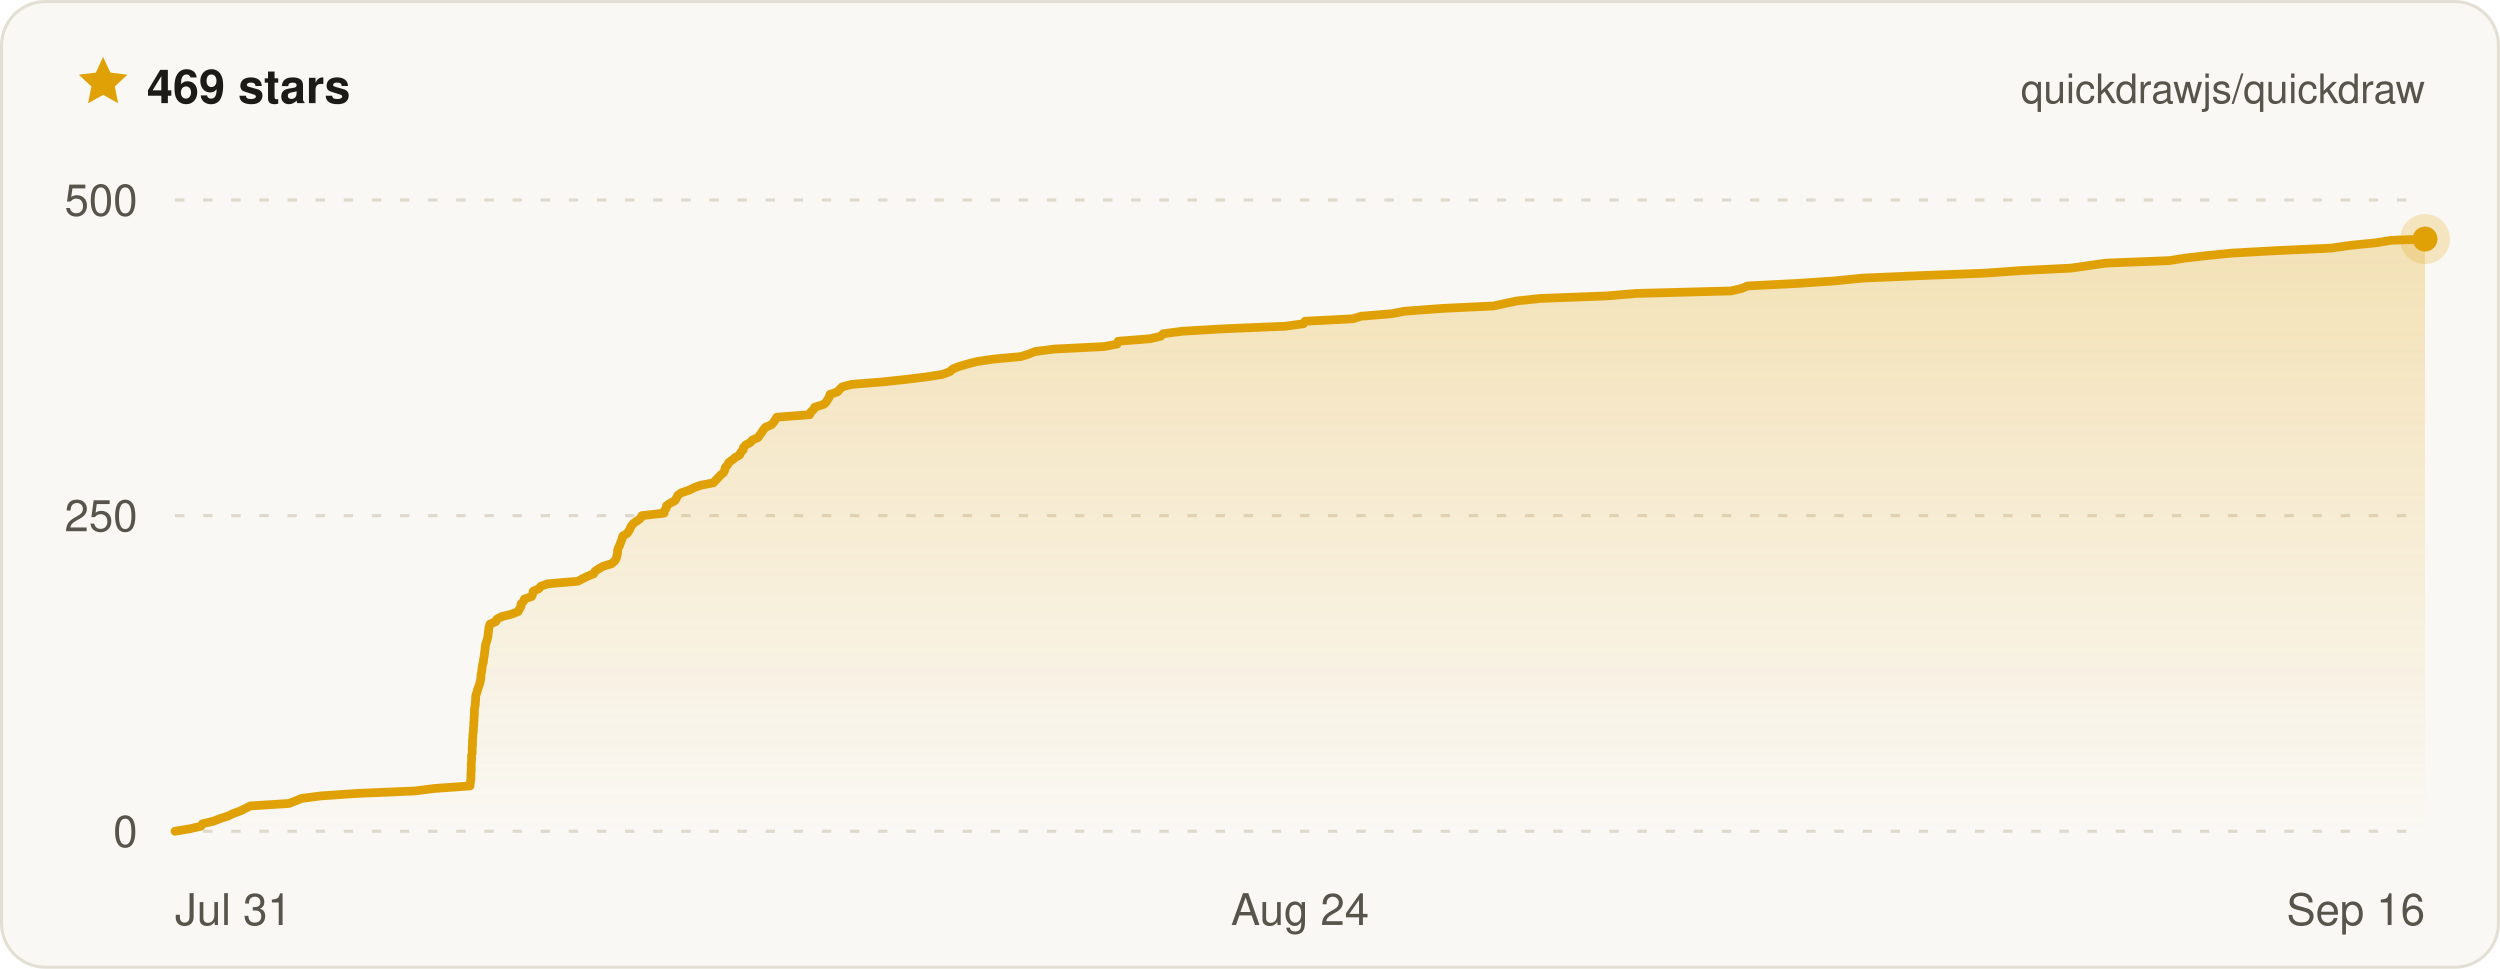
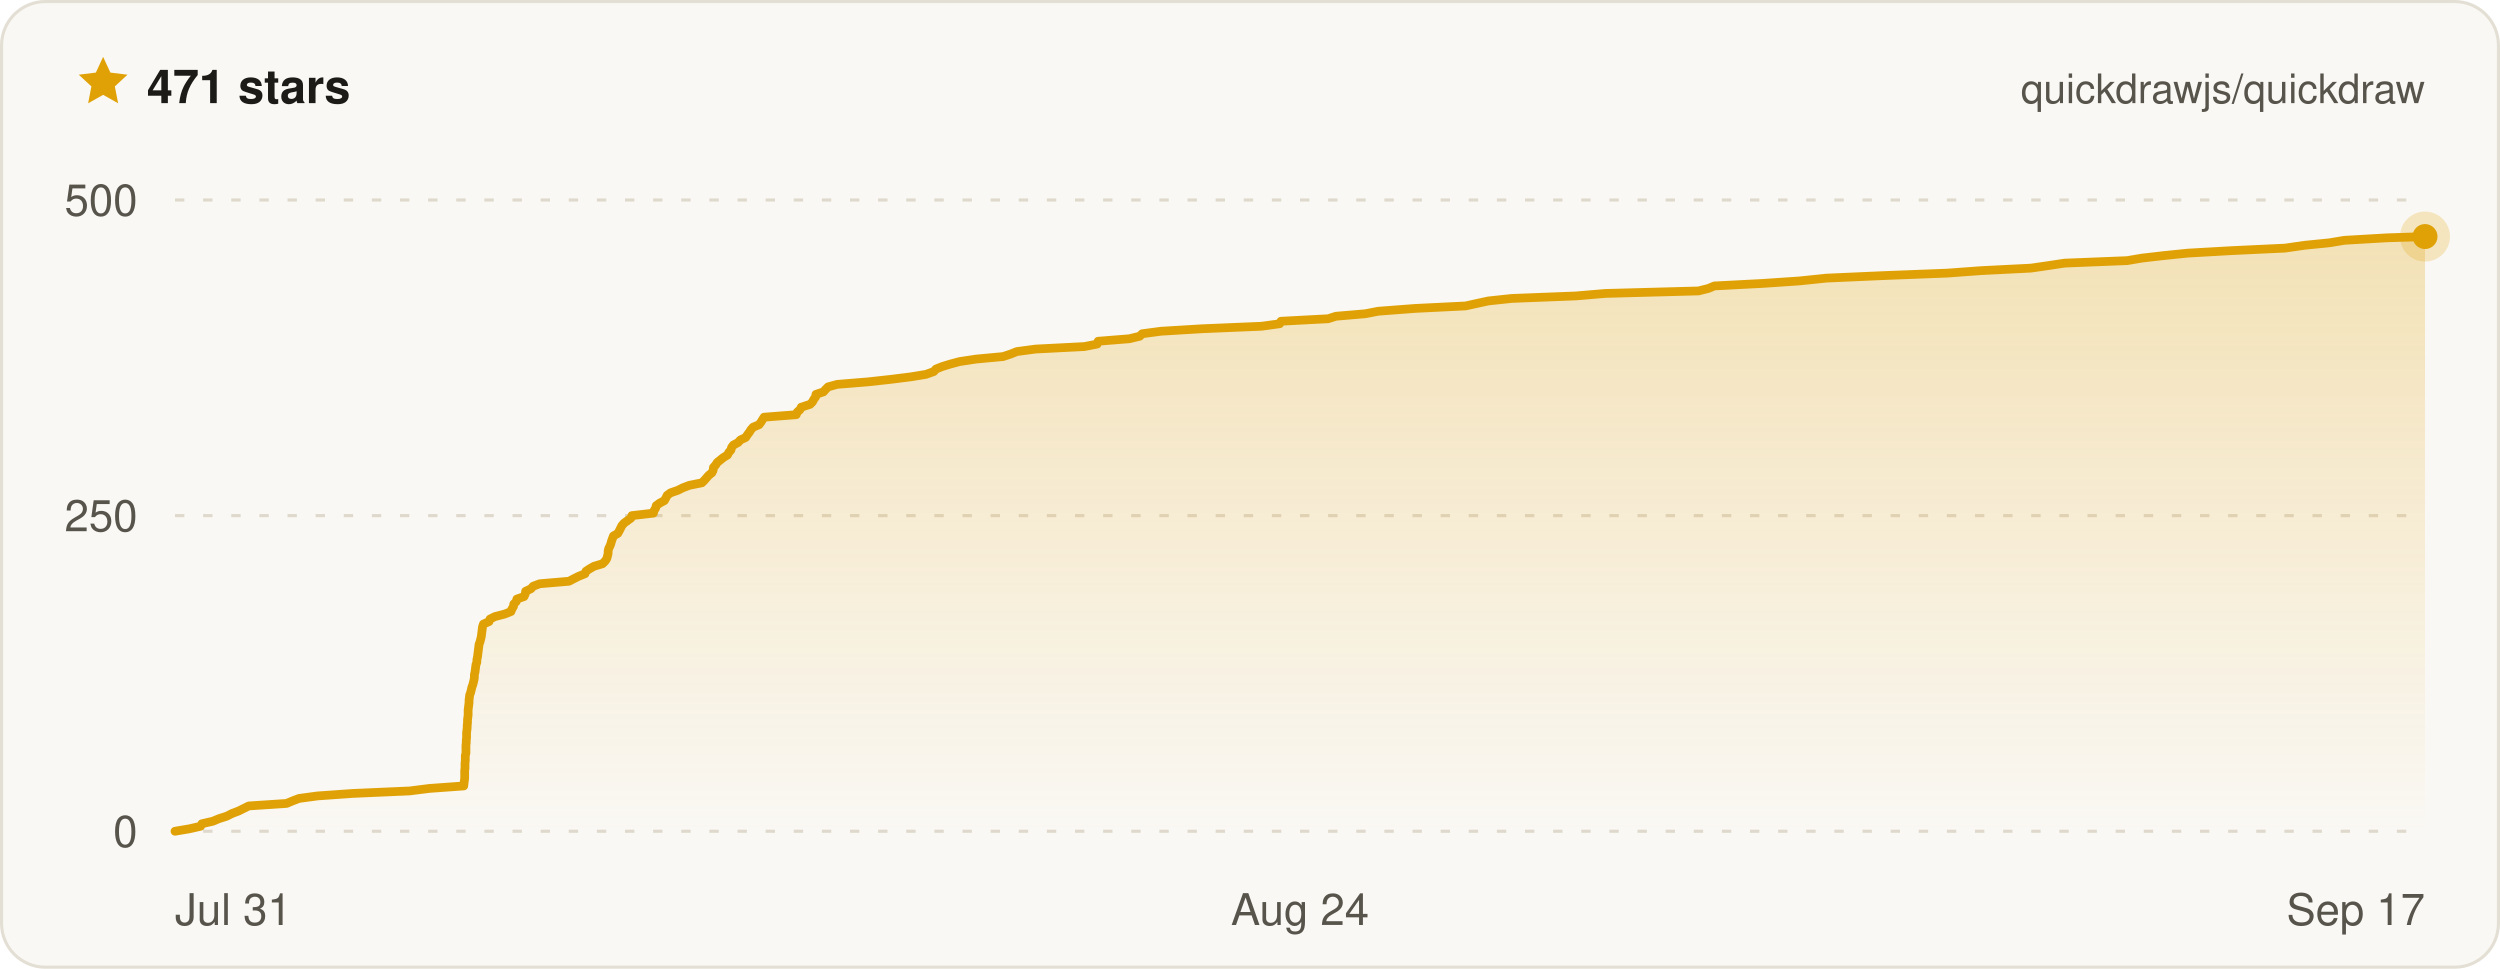
- <svg xmlns="http://www.w3.org/2000/svg" width="800" height="310" viewBox="0 0 800 310" font-family="ui-sans-serif, -apple-system, BlinkMacSystemFont, Segoe UI, Helvetica, Arial, sans-serif" role="img" aria-label="Quickdraw star history on GitHub — 469 stars">
+ <svg xmlns="http://www.w3.org/2000/svg" width="800" height="310" viewBox="0 0 800 310" font-family="ui-sans-serif, -apple-system, BlinkMacSystemFont, Segoe UI, Helvetica, Arial, sans-serif" role="img" aria-label="Quickdraw star history on GitHub — 471 stars">
  <defs>
    <linearGradient id="qd-star-fill" x1="0" y1="0" x2="0" y2="1">
      <stop offset="0%" stop-color="rgba(224, 161, 6, 0.26)" />
      <stop offset="100%" stop-color="rgba(224, 161, 6, 0)" />
    </linearGradient>
  </defs>
  <rect x="0.5" y="0.5" width="799" height="309" rx="14" fill="#faf8f4" stroke="#e3dfd4" />
  <g transform="translate(24 17) scale(0.75)">
    <path d="M12 1.6l3.1 6.7 7.3.9-5.4 5 1.4 7.2L12 17.8l-6.4 3.6L7 14.2 1.6 9.2l7.3-.9L12 1.6z" fill="#e0a106" />
  </g>
-   <text x="47" y="33" fill="#1c1b18" font-size="15" font-weight="700">469 stars</text>
+   <text x="47" y="33" fill="#1c1b18" font-size="15" font-weight="700">471 stars</text>
  <text x="776" y="33" fill="#57544c" font-size="13" text-anchor="end">quickdrawjs/quickdraw</text>
  <line x1="56" x2="776" y1="266" y2="266" stroke="#ded9cc" stroke-width="1" stroke-dasharray="3 6" />
  <line x1="56" x2="776" y1="165" y2="165" stroke="#ded9cc" stroke-width="1" stroke-dasharray="3 6" />
  <line x1="56" x2="776" y1="64" y2="64" stroke="#ded9cc" stroke-width="1" stroke-dasharray="3 6" />
-   <path d="M56 266 L60.8 265.2 L64.3 264.4 L64.8 263.6 L68.3 262.8 L70.3 262 L72.8 261.2 L74.7 260.3 L76.9 259.5 L78.5 258.7 L80.1 257.9 L92.5 257.1 L94.5 256.3 L96.5 255.5 L102.6 254.7 L114.1 253.9 L132.8 253.1 L139.1 252.3 L150.4 251.5 L150.5 250.6 L150.6 249.8 L150.7 249 L150.7 248.2 L150.7 247.4 L150.8 246.6 L150.8 245.8 L150.8 245 L150.8 244.2 L150.9 243.4 L150.9 242.6 L150.9 241.8 L151.1 241 L151.1 240.1 L151.1 239.3 L151.2 238.5 L151.2 237.7 L151.2 236.9 L151.3 236.1 L151.3 235.3 L151.4 234.5 L151.5 233.7 L151.5 232.9 L151.6 232.1 L151.6 231.3 L151.7 230.4 L151.7 229.6 L151.8 228.8 L151.8 228 L151.8 227.2 L151.9 226.4 L152.1 225.6 L152.1 224.8 L152.2 224 L152.2 223.2 L152.3 222.4 L152.6 221.6 L152.8 220.8 L153.1 219.9 L153.4 219.1 L153.6 218.3 L153.8 217.5 L153.9 216.7 L153.9 215.9 L154.1 215.1 L154.2 214.3 L154.3 213.5 L154.4 212.7 L154.7 211.9 L154.7 211.1 L154.9 210.2 L155 209.4 L155.1 208.6 L155.2 207.8 L155.3 207 L155.4 206.2 L155.7 205.4 L155.9 204.6 L156.1 203.8 L156.2 203 L156.3 202.2 L156.4 201.4 L156.5 200.6 L156.8 199.7 L158.7 198.9 L159 198.1 L160.6 197.3 L163.8 196.5 L165.8 195.7 L166.2 194.9 L166.7 194.1 L166.7 193.3 L167.5 192.5 L167.8 191.7 L170.1 190.9 L170.5 190 L170.6 189.2 L172.4 188.4 L173.1 187.6 L175.3 186.8 L184.9 186 L186.4 185.2 L188 184.4 L190 183.6 L190.4 182.8 L191.6 182 L193 181.2 L195.7 180.4 L196.7 179.5 L197.2 178.7 L197.4 177.9 L197.6 177.1 L197.6 176.3 L197.8 175.5 L198.2 174.7 L198.5 173.9 L198.8 173.1 L199.1 172.3 L199.3 171.5 L200.7 170.7 L201.3 169.8 L201.7 169 L202.1 168.2 L202.8 167.4 L204 166.6 L205 165.8 L205.4 165 L212.5 164.2 L212.6 163.4 L213.2 162.6 L213.3 161.8 L214.5 161 L216 160.2 L216.5 159.3 L216.9 158.5 L218 157.7 L220.4 156.9 L222 156.1 L224.1 155.3 L228.3 154.5 L229 153.7 L229.8 152.9 L230.5 152.1 L231.5 151.3 L231.9 150.5 L232.1 149.6 L232.8 148.8 L233.2 148 L234.3 147.2 L235.3 146.4 L236.7 145.6 L237 144.8 L237.8 144 L237.9 143.2 L238.6 142.4 L240.1 141.6 L240.8 140.8 L242.6 140 L243.2 139.1 L243.8 138.3 L244.3 137.5 L245 136.7 L246.9 135.9 L247.6 135.1 L248.1 134.3 L248.6 133.5 L259.1 132.7 L259.4 131.9 L260.3 131.1 L260.7 130.3 L263.6 129.4 L264.4 128.6 L264.9 127.8 L265.4 127 L265.6 126.2 L268 125.4 L268.7 124.6 L269.5 123.8 L272.5 123 L282.5 122.2 L290 121.4 L296.5 120.6 L301.6 119.8 L304 118.9 L304.8 118.1 L306.8 117.3 L309.5 116.5 L312.6 115.7 L318 114.9 L326.7 114.1 L329.2 113.3 L331.2 112.5 L337.3 111.7 L353.3 110.9 L357.5 110.1 L357.8 109.2 L368 108.4 L371.4 107.6 L372.2 106.8 L378.3 106 L391.8 105.2 L411.2 104.4 L417.1 103.6 L417.6 102.8 L433 102 L435.5 101.2 L445.2 100.4 L449.4 99.6 L461.4 98.7 L478 97.9 L481.6 97.1 L485.4 96.3 L493 95.5 L514.1 94.7 L523.6 93.9 L554 93.1 L557.3 92.3 L559.3 91.5 L575 90.7 L587 89.9 L596 89 L614.4 88.2 L635.4 87.4 L646.5 86.6 L662.7 85.8 L668.3 85 L673.8 84.2 L694.2 83.4 L699.1 82.6 L706.1 81.8 L714.1 81 L728.5 80.2 L745.9 79.4 L752.2 78.5 L760.3 77.7 L765.2 76.9 L776 76.5 L776 76.5 L776 266 L56 266 Z" fill="url(#qd-star-fill)" />
-   <path d="M56 266 L60.8 265.2 L64.3 264.4 L64.8 263.6 L68.3 262.8 L70.3 262 L72.8 261.2 L74.7 260.3 L76.9 259.5 L78.5 258.7 L80.1 257.9 L92.5 257.1 L94.5 256.3 L96.5 255.5 L102.6 254.7 L114.1 253.9 L132.8 253.1 L139.1 252.3 L150.4 251.5 L150.5 250.6 L150.6 249.8 L150.7 249 L150.7 248.2 L150.7 247.4 L150.8 246.6 L150.8 245.8 L150.8 245 L150.8 244.2 L150.9 243.4 L150.9 242.6 L150.9 241.8 L151.1 241 L151.1 240.1 L151.1 239.3 L151.2 238.5 L151.2 237.7 L151.2 236.9 L151.3 236.1 L151.3 235.3 L151.4 234.5 L151.5 233.7 L151.5 232.9 L151.6 232.1 L151.6 231.3 L151.7 230.4 L151.7 229.6 L151.8 228.8 L151.8 228 L151.8 227.2 L151.9 226.4 L152.1 225.6 L152.1 224.8 L152.2 224 L152.2 223.2 L152.3 222.4 L152.6 221.6 L152.8 220.8 L153.1 219.9 L153.4 219.1 L153.6 218.3 L153.8 217.5 L153.9 216.7 L153.9 215.9 L154.1 215.1 L154.2 214.3 L154.3 213.5 L154.4 212.7 L154.7 211.9 L154.7 211.1 L154.9 210.2 L155 209.4 L155.1 208.6 L155.2 207.8 L155.3 207 L155.4 206.2 L155.7 205.4 L155.9 204.6 L156.1 203.8 L156.2 203 L156.3 202.2 L156.4 201.4 L156.5 200.6 L156.8 199.7 L158.7 198.9 L159 198.1 L160.6 197.3 L163.8 196.5 L165.8 195.7 L166.2 194.9 L166.7 194.1 L166.7 193.3 L167.5 192.5 L167.8 191.7 L170.1 190.9 L170.5 190 L170.6 189.2 L172.4 188.4 L173.1 187.6 L175.3 186.8 L184.9 186 L186.4 185.2 L188 184.4 L190 183.6 L190.4 182.8 L191.6 182 L193 181.2 L195.7 180.4 L196.7 179.5 L197.2 178.7 L197.4 177.9 L197.6 177.1 L197.6 176.3 L197.8 175.5 L198.2 174.7 L198.5 173.9 L198.8 173.1 L199.1 172.3 L199.3 171.5 L200.7 170.7 L201.3 169.8 L201.7 169 L202.1 168.2 L202.8 167.4 L204 166.6 L205 165.8 L205.4 165 L212.5 164.2 L212.6 163.4 L213.2 162.6 L213.3 161.8 L214.5 161 L216 160.2 L216.5 159.3 L216.9 158.5 L218 157.7 L220.4 156.9 L222 156.1 L224.1 155.3 L228.3 154.5 L229 153.7 L229.8 152.9 L230.5 152.1 L231.5 151.3 L231.9 150.5 L232.1 149.6 L232.8 148.8 L233.2 148 L234.3 147.2 L235.3 146.4 L236.7 145.6 L237 144.8 L237.8 144 L237.9 143.2 L238.6 142.4 L240.1 141.6 L240.8 140.8 L242.6 140 L243.2 139.1 L243.8 138.3 L244.3 137.5 L245 136.7 L246.9 135.9 L247.6 135.1 L248.1 134.3 L248.6 133.5 L259.1 132.7 L259.4 131.9 L260.3 131.1 L260.7 130.3 L263.6 129.4 L264.4 128.6 L264.9 127.8 L265.4 127 L265.6 126.2 L268 125.4 L268.7 124.6 L269.5 123.8 L272.5 123 L282.5 122.2 L290 121.4 L296.5 120.6 L301.6 119.8 L304 118.9 L304.8 118.1 L306.8 117.3 L309.5 116.5 L312.6 115.7 L318 114.9 L326.7 114.1 L329.2 113.3 L331.2 112.5 L337.3 111.7 L353.3 110.9 L357.5 110.1 L357.8 109.2 L368 108.4 L371.4 107.6 L372.2 106.8 L378.3 106 L391.8 105.2 L411.2 104.4 L417.1 103.6 L417.6 102.8 L433 102 L435.5 101.2 L445.2 100.4 L449.4 99.6 L461.4 98.7 L478 97.9 L481.6 97.1 L485.4 96.3 L493 95.5 L514.1 94.7 L523.6 93.9 L554 93.1 L557.3 92.3 L559.3 91.5 L575 90.7 L587 89.9 L596 89 L614.4 88.2 L635.4 87.4 L646.5 86.6 L662.7 85.8 L668.3 85 L673.8 84.2 L694.2 83.4 L699.1 82.6 L706.1 81.8 L714.1 81 L728.5 80.2 L745.9 79.4 L752.2 78.5 L760.3 77.7 L765.2 76.9 L776 76.5 L776 76.5" fill="none" stroke="#e0a106" stroke-width="2.8" stroke-linejoin="round" stroke-linecap="round" />
-   <circle cx="776" cy="76.5" r="8" fill="#e0a106" opacity="0.22" />
-   <circle cx="776" cy="76.5" r="4" fill="#e0a106" />
+   <path d="M56 266 L60.7 265.2 L64.2 264.4 L64.6 263.6 L68.1 262.8 L70 262 L72.5 261.2 L74.3 260.3 L76.4 259.5 L78 258.7 L79.6 257.9 L91.7 257.1 L93.6 256.3 L95.7 255.5 L101.6 254.7 L112.9 253.9 L131.1 253.1 L137.4 252.3 L148.4 251.5 L148.5 250.6 L148.6 249.8 L148.7 249 L148.7 248.2 L148.7 247.4 L148.7 246.6 L148.8 245.8 L148.8 245 L148.8 244.2 L148.9 243.4 L148.9 242.6 L148.9 241.8 L149.1 241 L149.1 240.1 L149.1 239.3 L149.1 238.5 L149.2 237.7 L149.2 236.9 L149.3 236.1 L149.3 235.3 L149.3 234.5 L149.4 233.7 L149.5 232.9 L149.5 232.1 L149.6 231.3 L149.6 230.4 L149.7 229.6 L149.8 228.8 L149.8 228 L149.8 227.2 L149.9 226.4 L150 225.6 L150.1 224.8 L150.1 224 L150.2 223.2 L150.3 222.4 L150.6 221.6 L150.8 220.8 L151 219.9 L151.3 219.1 L151.5 218.3 L151.7 217.5 L151.8 216.7 L151.8 215.9 L152 215.1 L152.1 214.3 L152.2 213.5 L152.3 212.7 L152.6 211.9 L152.6 211.1 L152.8 210.2 L152.9 209.4 L153 208.6 L153.1 207.8 L153.2 207 L153.3 206.2 L153.6 205.4 L153.8 204.6 L154 203.8 L154.1 203 L154.2 202.2 L154.3 201.4 L154.4 200.6 L154.7 199.7 L156.5 198.9 L156.8 198.1 L158.4 197.3 L161.5 196.5 L163.5 195.7 L163.8 194.9 L164.3 194.1 L164.4 193.3 L165.2 192.5 L165.4 191.7 L167.7 190.9 L168.1 190 L168.2 189.2 L169.9 188.4 L170.6 187.6 L172.7 186.8 L182.1 186 L183.6 185.2 L185.2 184.4 L187.2 183.6 L187.5 182.8 L188.7 182 L190.1 181.2 L192.8 180.4 L193.7 179.5 L194.2 178.7 L194.4 177.9 L194.6 177.1 L194.6 176.3 L194.8 175.5 L195.2 174.7 L195.5 173.9 L195.7 173.1 L196 172.3 L196.3 171.5 L197.7 170.7 L198.2 169.8 L198.6 169 L199 168.2 L199.7 167.4 L200.8 166.6 L201.9 165.8 L202.2 165 L209.1 164.2 L209.3 163.4 L209.8 162.6 L210 161.8 L211.1 161 L212.6 160.2 L213.1 159.3 L213.5 158.5 L214.6 157.7 L216.9 156.9 L218.5 156.1 L220.6 155.3 L224.6 154.5 L225.4 153.7 L226.1 152.9 L226.8 152.1 L227.8 151.3 L228.2 150.5 L228.3 149.6 L229 148.8 L229.5 148 L230.5 147.2 L231.5 146.4 L232.8 145.6 L233.2 144.8 L233.9 144 L234.1 143.2 L234.7 142.4 L236.2 141.6 L236.9 140.8 L238.6 140 L239.2 139.1 L239.8 138.3 L240.3 137.5 L241 136.7 L242.9 135.9 L243.5 135.1 L244 134.3 L244.5 133.5 L254.8 132.7 L255.1 131.9 L256 131.1 L256.4 130.3 L259.2 129.4 L260 128.6 L260.4 127.8 L261 127 L261.1 126.2 L263.5 125.4 L264.2 124.6 L265 123.8 L267.9 123 L277.7 122.2 L285 121.4 L291.4 120.6 L296.3 119.8 L298.8 118.9 L299.5 118.1 L301.5 117.3 L304.1 116.5 L307.1 115.7 L312.4 114.9 L321 114.1 L323.4 113.3 L325.4 112.5 L331.4 111.7 L347 110.9 L351.1 110.1 L351.4 109.2 L361.4 108.4 L364.7 107.6 L365.5 106.8 L371.5 106 L384.7 105.2 L403.7 104.4 L409.5 103.6 L409.9 102.8 L425 102 L427.5 101.2 L436.9 100.4 L441 99.6 L452.8 98.7 L469 97.9 L472.6 97.1 L476.3 96.3 L483.8 95.5 L504.3 94.7 L513.7 93.9 L543.5 93.1 L546.7 92.3 L548.6 91.5 L564 90.7 L575.8 89.9 L584.5 89 L602.5 88.2 L623.1 87.4 L634 86.6 L649.9 85.8 L655.4 85 L660.7 84.2 L680.7 83.4 L685.4 82.6 L692.3 81.8 L700.1 81 L714.2 80.2 L731.2 79.4 L737.4 78.5 L745.4 77.7 L750.2 76.9 L763.9 76.1 L776 75.7 L776 75.7 L776 266 L56 266 Z" fill="url(#qd-star-fill)" />
+   <path d="M56 266 L60.7 265.2 L64.2 264.4 L64.6 263.6 L68.1 262.8 L70 262 L72.5 261.2 L74.3 260.3 L76.4 259.5 L78 258.7 L79.6 257.9 L91.7 257.1 L93.6 256.3 L95.7 255.5 L101.6 254.7 L112.9 253.9 L131.1 253.1 L137.4 252.3 L148.4 251.5 L148.5 250.6 L148.6 249.8 L148.7 249 L148.7 248.2 L148.7 247.4 L148.7 246.6 L148.8 245.8 L148.8 245 L148.8 244.2 L148.9 243.4 L148.9 242.6 L148.9 241.8 L149.1 241 L149.1 240.1 L149.1 239.3 L149.1 238.5 L149.2 237.7 L149.2 236.9 L149.3 236.1 L149.3 235.3 L149.3 234.5 L149.4 233.7 L149.5 232.9 L149.5 232.1 L149.6 231.3 L149.6 230.4 L149.7 229.6 L149.8 228.8 L149.8 228 L149.8 227.2 L149.9 226.4 L150 225.6 L150.1 224.8 L150.1 224 L150.2 223.2 L150.3 222.4 L150.6 221.6 L150.8 220.8 L151 219.9 L151.3 219.1 L151.5 218.3 L151.7 217.5 L151.8 216.7 L151.8 215.9 L152 215.1 L152.1 214.3 L152.2 213.5 L152.3 212.7 L152.6 211.9 L152.6 211.1 L152.8 210.2 L152.9 209.4 L153 208.6 L153.1 207.8 L153.2 207 L153.3 206.2 L153.6 205.4 L153.8 204.6 L154 203.8 L154.1 203 L154.2 202.2 L154.3 201.4 L154.4 200.6 L154.7 199.7 L156.5 198.9 L156.8 198.1 L158.4 197.3 L161.5 196.5 L163.5 195.7 L163.8 194.9 L164.3 194.1 L164.4 193.3 L165.2 192.5 L165.4 191.7 L167.7 190.9 L168.1 190 L168.2 189.2 L169.9 188.4 L170.6 187.6 L172.7 186.8 L182.1 186 L183.6 185.2 L185.2 184.4 L187.2 183.6 L187.5 182.8 L188.7 182 L190.1 181.2 L192.8 180.4 L193.7 179.5 L194.2 178.7 L194.4 177.9 L194.6 177.1 L194.6 176.3 L194.8 175.5 L195.2 174.7 L195.5 173.9 L195.7 173.1 L196 172.3 L196.3 171.5 L197.7 170.7 L198.2 169.8 L198.6 169 L199 168.2 L199.7 167.4 L200.8 166.6 L201.9 165.8 L202.2 165 L209.1 164.2 L209.3 163.4 L209.8 162.6 L210 161.8 L211.1 161 L212.6 160.2 L213.1 159.3 L213.5 158.5 L214.6 157.7 L216.9 156.9 L218.5 156.1 L220.6 155.3 L224.6 154.5 L225.4 153.7 L226.1 152.9 L226.8 152.1 L227.8 151.3 L228.2 150.5 L228.3 149.6 L229 148.8 L229.5 148 L230.5 147.2 L231.5 146.4 L232.8 145.6 L233.2 144.8 L233.9 144 L234.1 143.2 L234.7 142.4 L236.2 141.6 L236.9 140.8 L238.6 140 L239.2 139.1 L239.8 138.3 L240.3 137.5 L241 136.7 L242.9 135.9 L243.5 135.1 L244 134.3 L244.5 133.5 L254.8 132.7 L255.1 131.9 L256 131.1 L256.4 130.3 L259.2 129.4 L260 128.6 L260.4 127.8 L261 127 L261.1 126.2 L263.5 125.4 L264.2 124.6 L265 123.8 L267.9 123 L277.7 122.2 L285 121.4 L291.4 120.6 L296.3 119.8 L298.8 118.9 L299.5 118.1 L301.5 117.3 L304.1 116.5 L307.1 115.7 L312.4 114.9 L321 114.1 L323.4 113.3 L325.4 112.5 L331.4 111.7 L347 110.9 L351.1 110.1 L351.4 109.2 L361.4 108.4 L364.7 107.6 L365.5 106.8 L371.5 106 L384.7 105.2 L403.7 104.4 L409.5 103.6 L409.9 102.8 L425 102 L427.5 101.2 L436.9 100.4 L441 99.6 L452.8 98.7 L469 97.9 L472.6 97.1 L476.3 96.3 L483.8 95.5 L504.3 94.7 L513.7 93.9 L543.5 93.1 L546.7 92.3 L548.6 91.5 L564 90.7 L575.8 89.9 L584.5 89 L602.5 88.2 L623.1 87.4 L634 86.6 L649.9 85.8 L655.4 85 L660.7 84.2 L680.7 83.4 L685.4 82.6 L692.3 81.8 L700.1 81 L714.2 80.2 L731.2 79.4 L737.4 78.5 L745.4 77.7 L750.2 76.9 L763.9 76.1 L776 75.7 L776 75.7" fill="none" stroke="#e0a106" stroke-width="2.8" stroke-linejoin="round" stroke-linecap="round" />
+   <circle cx="776" cy="75.7" r="8" fill="#e0a106" opacity="0.22" />
+   <circle cx="776" cy="75.7" r="4" fill="#e0a106" />
  <text x="44" y="271" fill="#57544c" font-size="14" text-anchor="end">0</text>
  <text x="44" y="170" fill="#57544c" font-size="14" text-anchor="end">250</text>
  <text x="44" y="69" fill="#57544c" font-size="14" text-anchor="end">500</text>
  <text x="56" y="296" fill="#57544c" font-size="14" text-anchor="start">Jul 31</text>
  <text x="416" y="296" fill="#57544c" font-size="14" text-anchor="middle">Aug 24</text>
-   <text x="776" y="296" fill="#57544c" font-size="14" text-anchor="end">Sep 16</text>
+   <text x="776" y="296" fill="#57544c" font-size="14" text-anchor="end">Sep 17</text>
</svg>
